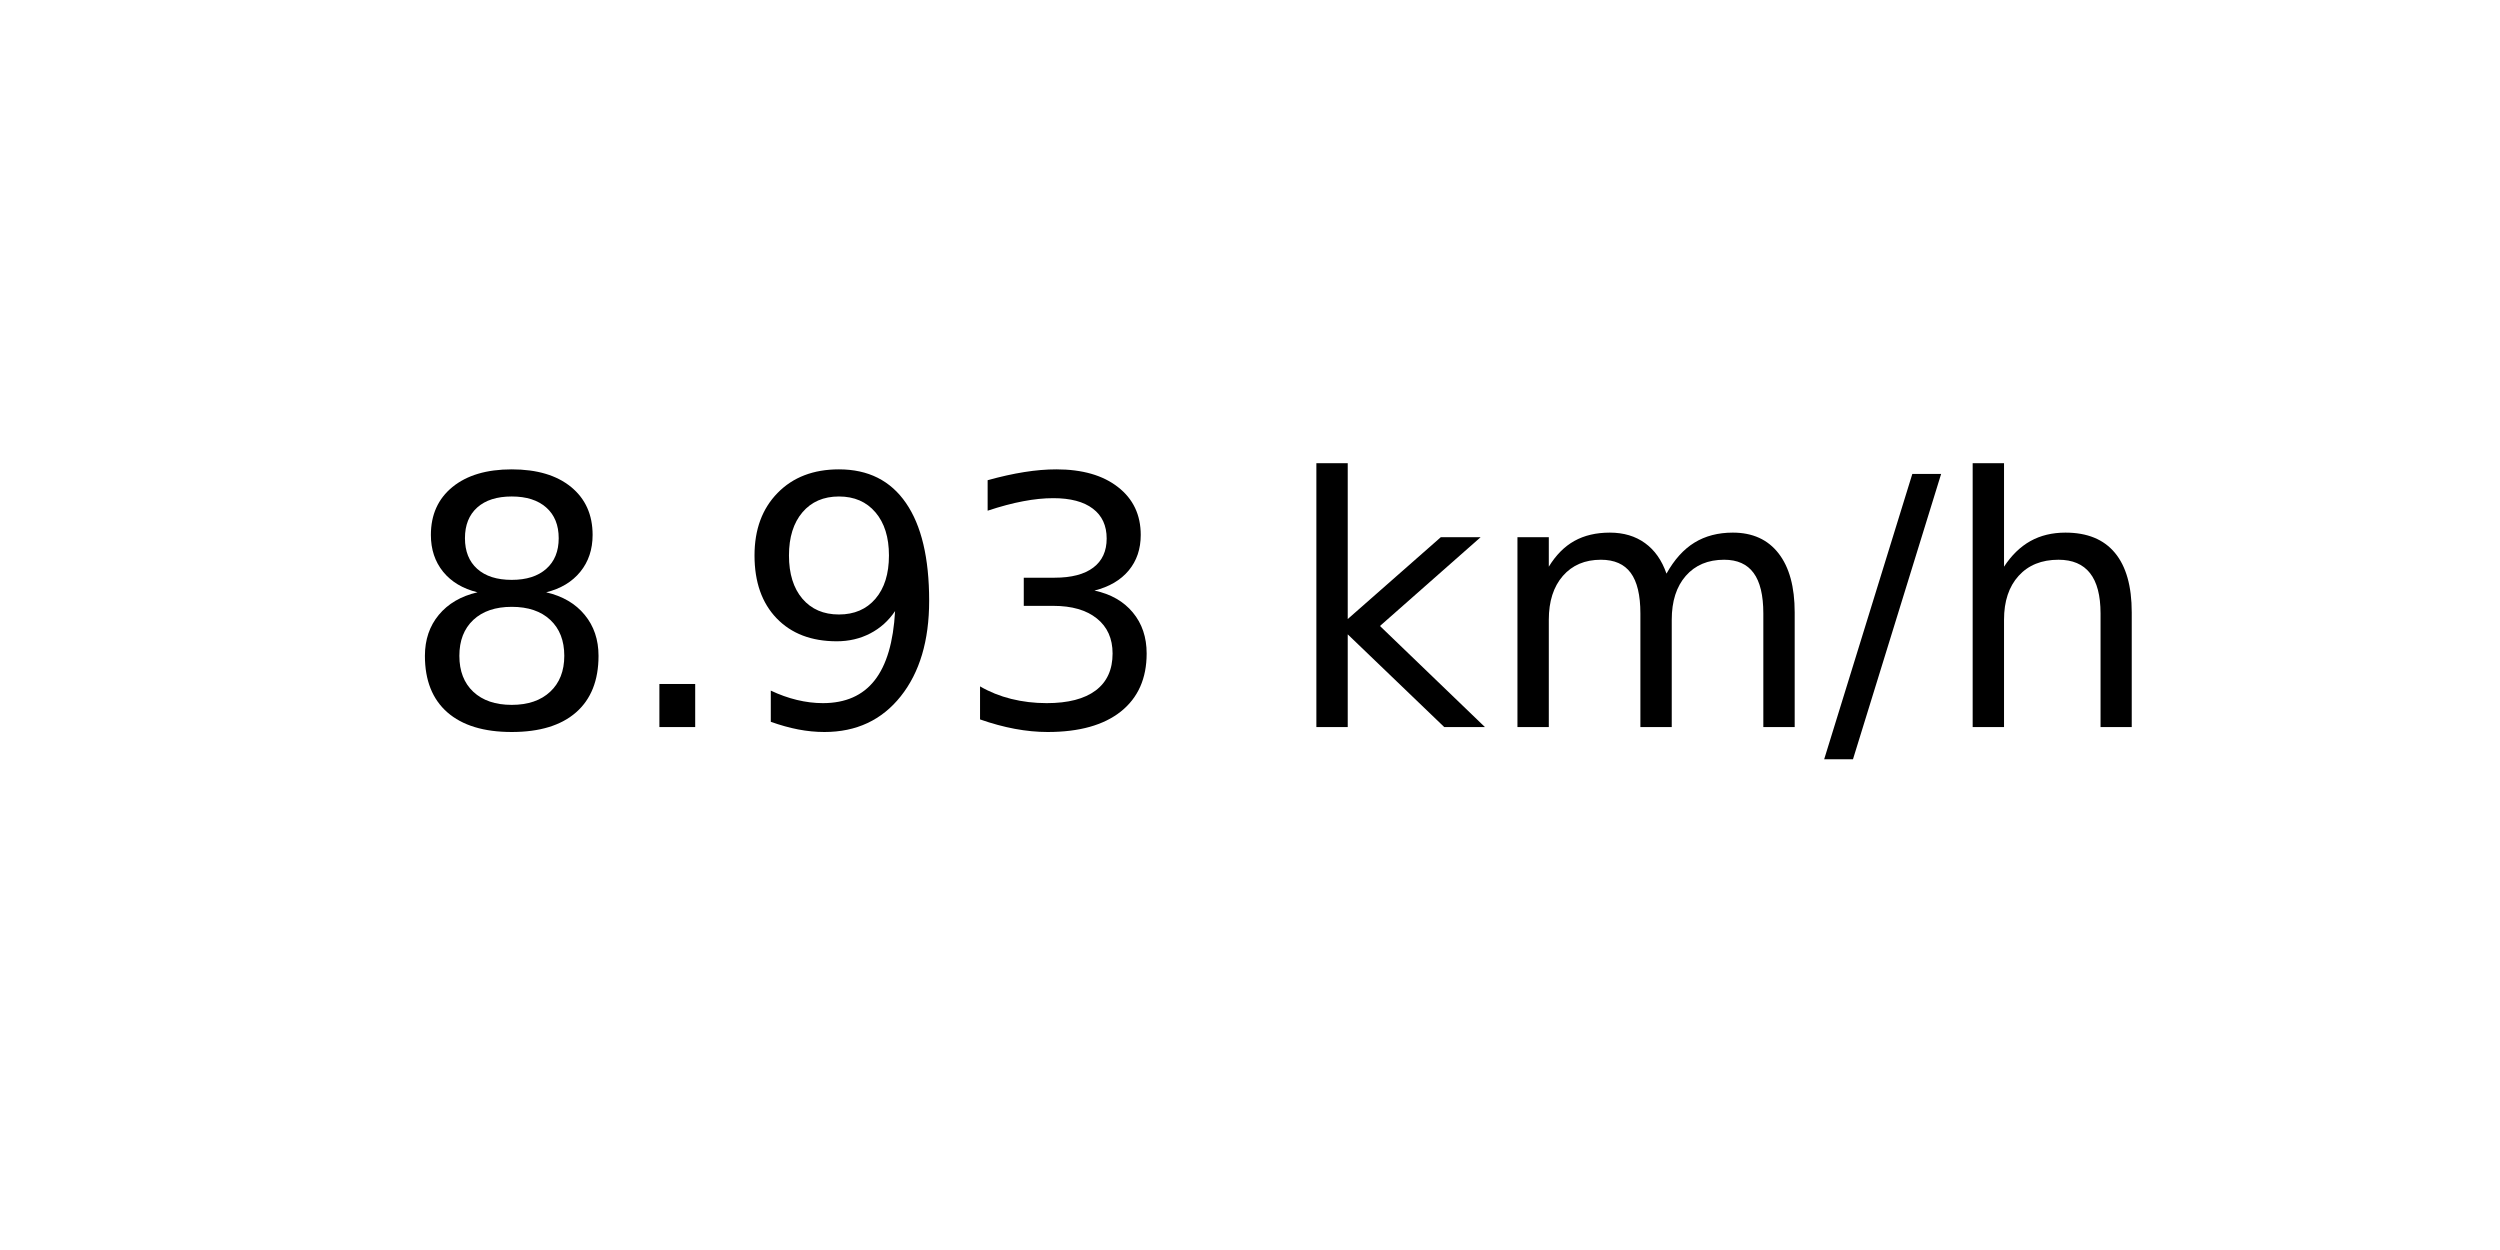
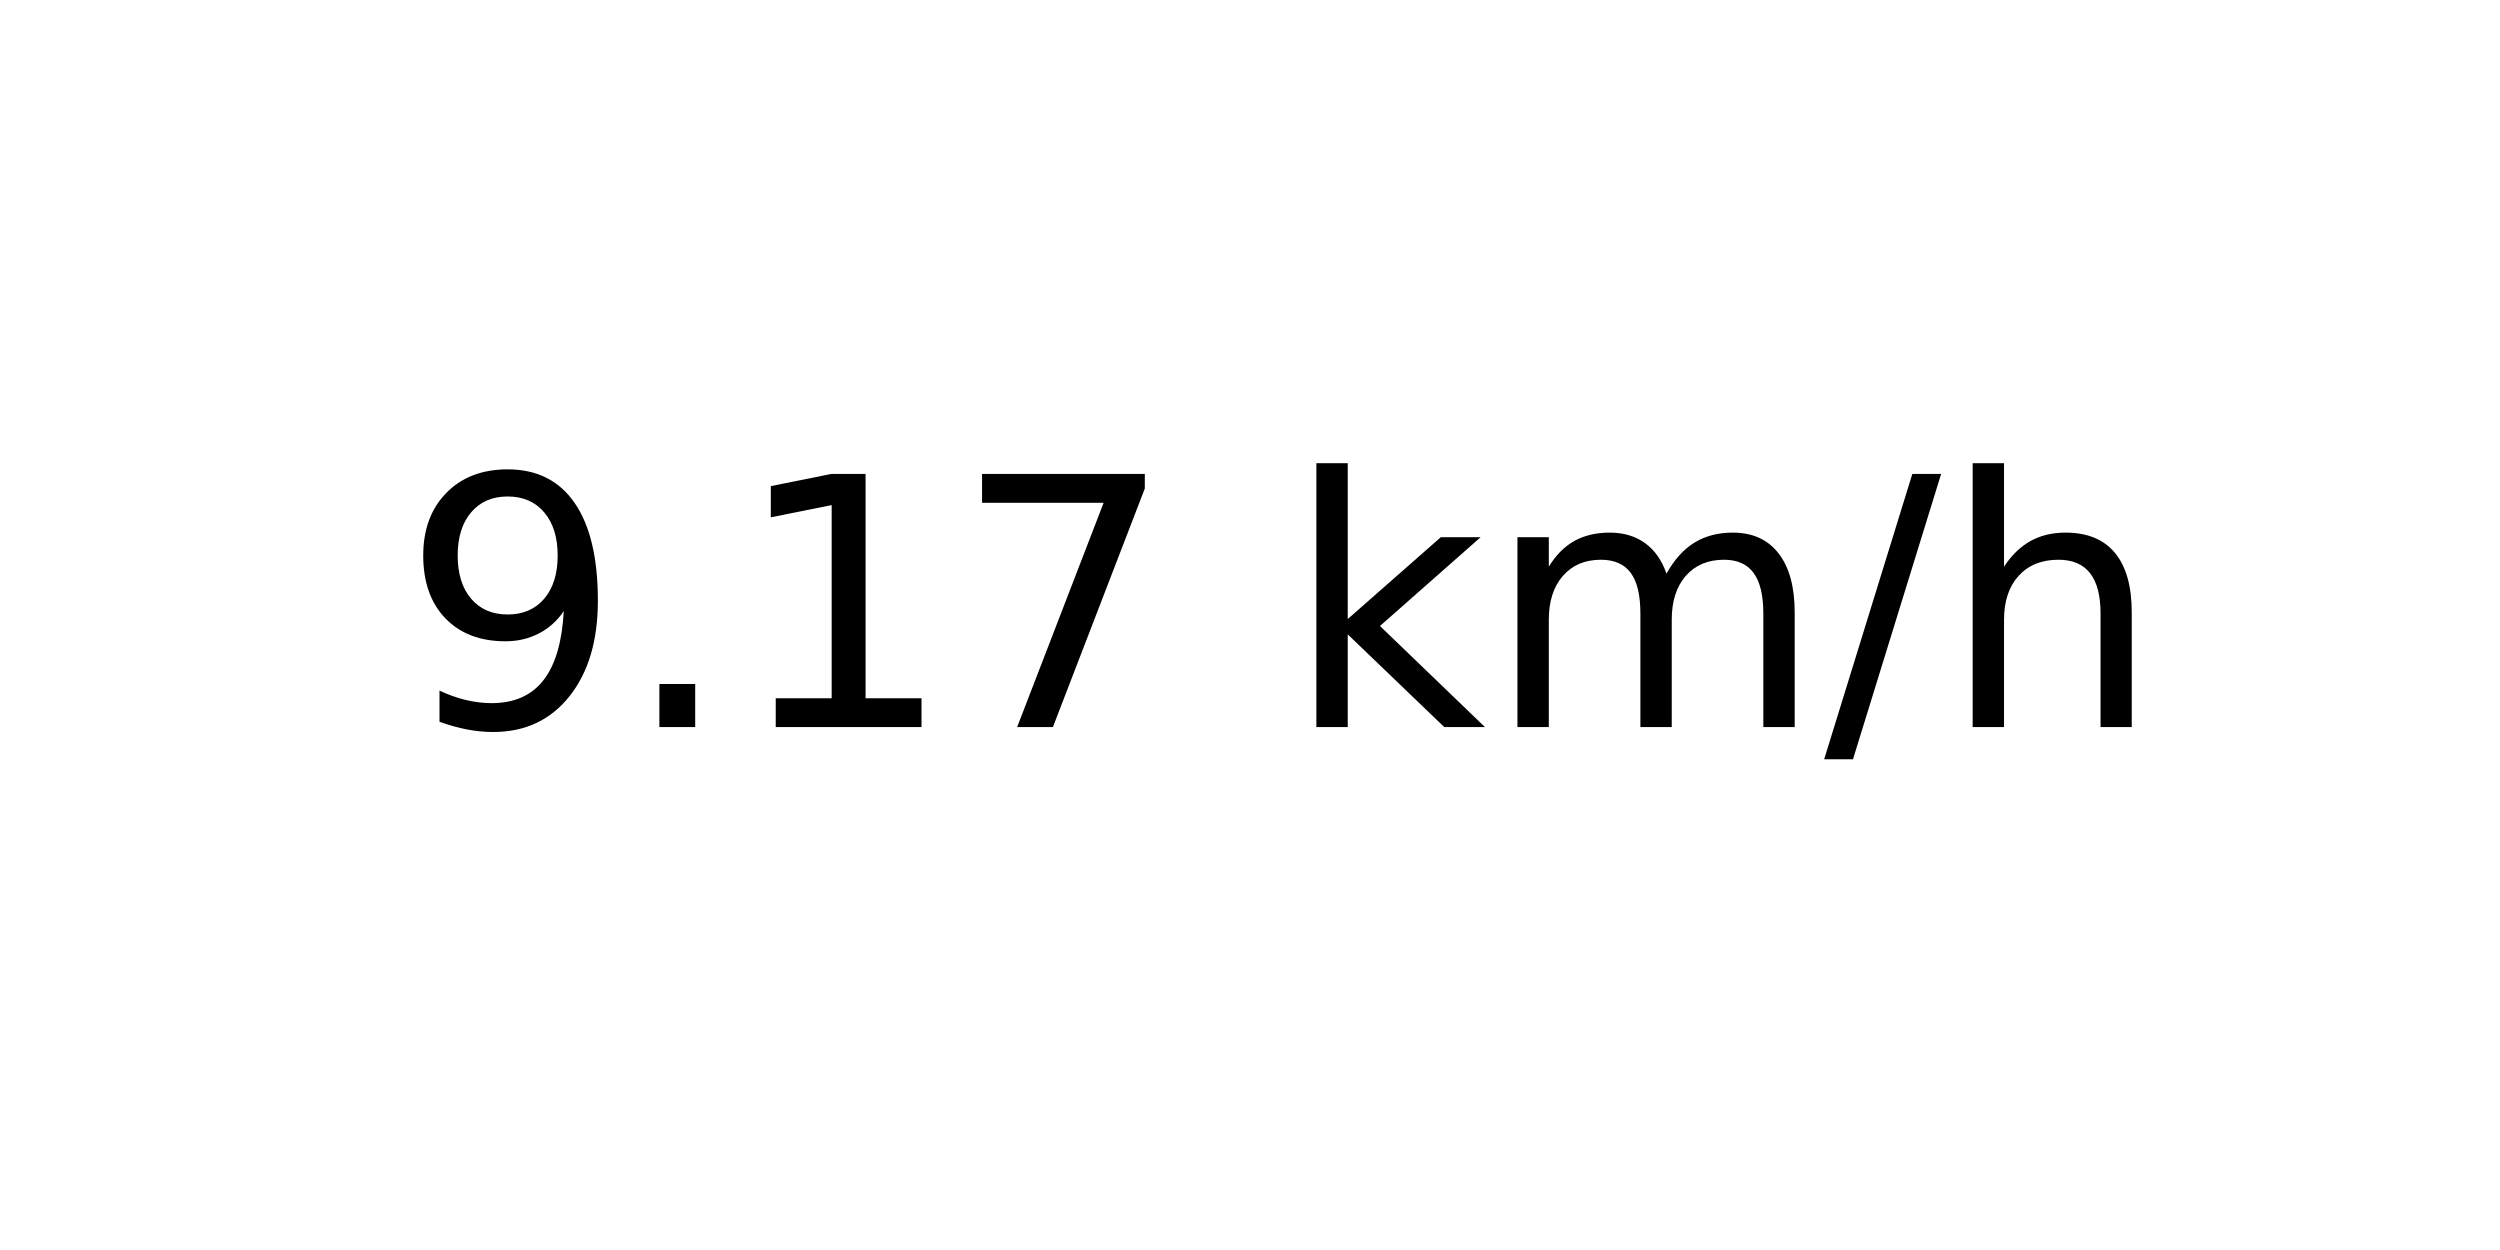
<svg xmlns="http://www.w3.org/2000/svg" xmlns:xlink="http://www.w3.org/1999/xlink" width="72pt" height="36pt" viewBox="0 0 72 36" version="1.1">
  <defs>
    <style type="text/css">*{stroke-linejoin: round; stroke-linecap: butt}</style>
  </defs>
  <g id="figure_1">
    <g id="axes_1">
      <g id="text_1">
        <g transform="translate(11.55937 20.93937) scale(0.1 -0.1)">
          <defs>
-             <path id="DejaVuSans-38" d="M 2034 2216  Q 1584 2216 1326 1975  Q 1069 1734 1069 1313  Q 1069 891 1326 650  Q 1584 409 2034 409  Q 2484 409 2743 651  Q 3003 894 3003 1313  Q 3003 1734 2745 1975  Q 2488 2216 2034 2216  z M 1403 2484  Q 997 2584 770 2862  Q 544 3141 544 3541  Q 544 4100 942 4425  Q 1341 4750 2034 4750  Q 2731 4750 3128 4425  Q 3525 4100 3525 3541  Q 3525 3141 3298 2862  Q 3072 2584 2669 2484  Q 3125 2378 3379 2068  Q 3634 1759 3634 1313  Q 3634 634 3220 271  Q 2806 -91 2034 -91  Q 1263 -91 848 271  Q 434 634 434 1313  Q 434 1759 690 2068  Q 947 2378 1403 2484  z M 1172 3481  Q 1172 3119 1398 2916  Q 1625 2713 2034 2713  Q 2441 2713 2670 2916  Q 2900 3119 2900 3481  Q 2900 3844 2670 4047  Q 2441 4250 2034 4250  Q 1625 4250 1398 4047  Q 1172 3844 1172 3481  z " transform="scale(0.015625)" />
+             <path id="DejaVuSans-39" d="M 703 97  L 703 672  Q 941 559 1184 500  Q 1428 441 1663 441  Q 2288 441 2617 861  Q 2947 1281 2994 2138  Q 2813 1869 2534 1725  Q 2256 1581 1919 1581  Q 1219 1581 811 2004  Q 403 2428 403 3163  Q 403 3881 828 4315  Q 1253 4750 1959 4750  Q 2769 4750 3195 4129  Q 3622 3509 3622 2328  Q 3622 1225 3098 567  Q 2575 -91 1691 -91  Q 1453 -91 1209 -44  Q 966 3 703 97  z M 1959 2075  Q 2384 2075 2632 2365  Q 2881 2656 2881 3163  Q 2881 3666 2632 3958  Q 2384 4250 1959 4250  Q 1534 4250 1286 3958  Q 1038 3666 1038 3163  Q 1038 2656 1286 2365  Q 1534 2075 1959 2075  z " transform="scale(0.015625)" />
            <path id="DejaVuSans-2e" d="M 684 794  L 1344 794  L 1344 0  L 684 0  L 684 794  z " transform="scale(0.015625)" />
-             <path id="DejaVuSans-39" d="M 703 97  L 703 672  Q 941 559 1184 500  Q 1428 441 1663 441  Q 2288 441 2617 861  Q 2947 1281 2994 2138  Q 2813 1869 2534 1725  Q 2256 1581 1919 1581  Q 1219 1581 811 2004  Q 403 2428 403 3163  Q 403 3881 828 4315  Q 1253 4750 1959 4750  Q 2769 4750 3195 4129  Q 3622 3509 3622 2328  Q 3622 1225 3098 567  Q 2575 -91 1691 -91  Q 1453 -91 1209 -44  Q 966 3 703 97  z M 1959 2075  Q 2384 2075 2632 2365  Q 2881 2656 2881 3163  Q 2881 3666 2632 3958  Q 2384 4250 1959 4250  Q 1534 4250 1286 3958  Q 1038 3666 1038 3163  Q 1038 2656 1286 2365  Q 1534 2075 1959 2075  z " transform="scale(0.015625)" />
-             <path id="DejaVuSans-33" d="M 2597 2516  Q 3050 2419 3304 2112  Q 3559 1806 3559 1356  Q 3559 666 3084 287  Q 2609 -91 1734 -91  Q 1441 -91 1130 -33  Q 819 25 488 141  L 488 750  Q 750 597 1062 519  Q 1375 441 1716 441  Q 2309 441 2620 675  Q 2931 909 2931 1356  Q 2931 1769 2642 2001  Q 2353 2234 1838 2234  L 1294 2234  L 1294 2753  L 1863 2753  Q 2328 2753 2575 2939  Q 2822 3125 2822 3475  Q 2822 3834 2567 4026  Q 2313 4219 1838 4219  Q 1578 4219 1281 4162  Q 984 4106 628 3988  L 628 4550  Q 988 4650 1302 4700  Q 1616 4750 1894 4750  Q 2613 4750 3031 4423  Q 3450 4097 3450 3541  Q 3450 3153 3228 2886  Q 3006 2619 2597 2516  z " transform="scale(0.015625)" />
+             <path id="DejaVuSans-31" d="M 794 531  L 1825 531  L 1825 4091  L 703 3866  L 703 4441  L 1819 4666  L 2450 4666  L 2450 531  L 3481 531  L 3481 0  L 794 0  L 794 531  z " transform="scale(0.015625)" />
+             <path id="DejaVuSans-37" d="M 525 4666  L 3525 4666  L 3525 4397  L 1831 0  L 1172 0  L 2766 4134  L 525 4134  L 525 4666  z " transform="scale(0.015625)" />
            <path id="DejaVuSans-20" transform="scale(0.015625)" />
            <path id="DejaVuSans-6b" d="M 581 4863  L 1159 4863  L 1159 1991  L 2875 3500  L 3609 3500  L 1753 1863  L 3688 0  L 2938 0  L 1159 1709  L 1159 0  L 581 0  L 581 4863  z " transform="scale(0.015625)" />
            <path id="DejaVuSans-6d" d="M 3328 2828  Q 3544 3216 3844 3400  Q 4144 3584 4550 3584  Q 5097 3584 5394 3201  Q 5691 2819 5691 2113  L 5691 0  L 5113 0  L 5113 2094  Q 5113 2597 4934 2840  Q 4756 3084 4391 3084  Q 3944 3084 3684 2787  Q 3425 2491 3425 1978  L 3425 0  L 2847 0  L 2847 2094  Q 2847 2600 2669 2842  Q 2491 3084 2119 3084  Q 1678 3084 1418 2786  Q 1159 2488 1159 1978  L 1159 0  L 581 0  L 581 3500  L 1159 3500  L 1159 2956  Q 1356 3278 1631 3431  Q 1906 3584 2284 3584  Q 2666 3584 2933 3390  Q 3200 3197 3328 2828  z " transform="scale(0.015625)" />
            <path id="DejaVuSans-2f" d="M 1625 4666  L 2156 4666  L 531 -594  L 0 -594  L 1625 4666  z " transform="scale(0.015625)" />
            <path id="DejaVuSans-68" d="M 3513 2113  L 3513 0  L 2938 0  L 2938 2094  Q 2938 2591 2744 2837  Q 2550 3084 2163 3084  Q 1697 3084 1428 2787  Q 1159 2491 1159 1978  L 1159 0  L 581 0  L 581 4863  L 1159 4863  L 1159 2956  Q 1366 3272 1645 3428  Q 1925 3584 2291 3584  Q 2894 3584 3203 3211  Q 3513 2838 3513 2113  z " transform="scale(0.015625)" />
          </defs>
-           <use xlink:href="#DejaVuSans-38" />
+           <use xlink:href="#DejaVuSans-39" />
          <use xlink:href="#DejaVuSans-2e" x="63.623" />
-           <use xlink:href="#DejaVuSans-39" x="95.41" />
-           <use xlink:href="#DejaVuSans-33" x="159.033" />
+           <use xlink:href="#DejaVuSans-31" x="95.41" />
+           <use xlink:href="#DejaVuSans-37" x="159.033" />
          <use xlink:href="#DejaVuSans-20" x="222.656" />
          <use xlink:href="#DejaVuSans-6b" x="254.443" />
          <use xlink:href="#DejaVuSans-6d" x="312.354" />
          <use xlink:href="#DejaVuSans-2f" x="409.766" />
          <use xlink:href="#DejaVuSans-68" x="443.457" />
        </g>
      </g>
    </g>
  </g>
</svg>
